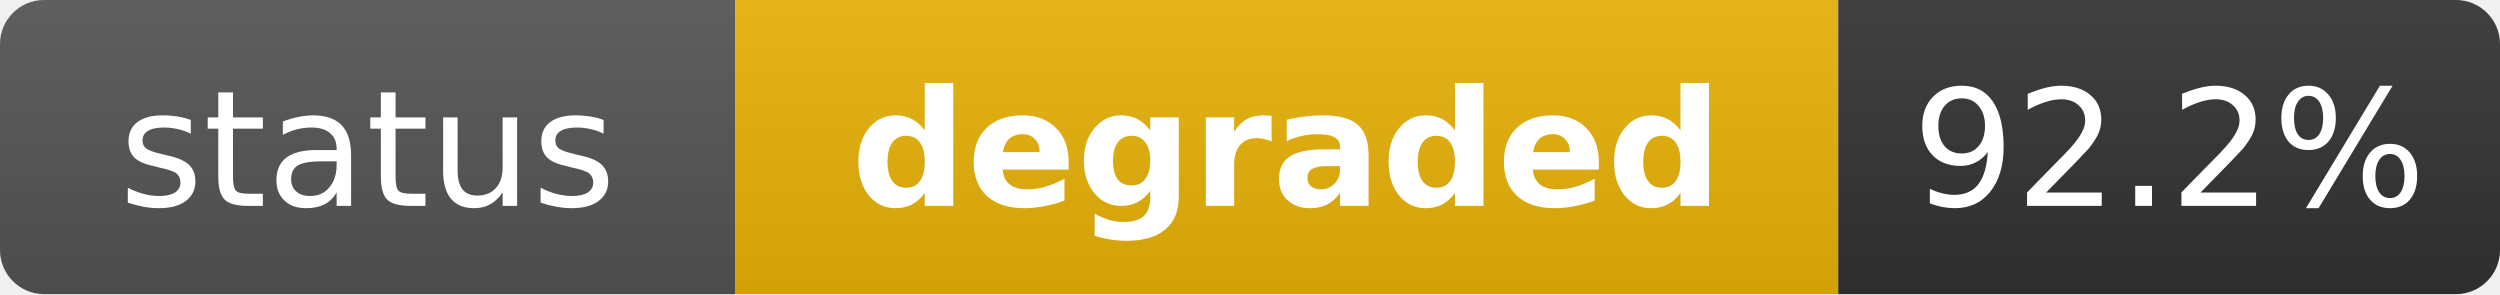
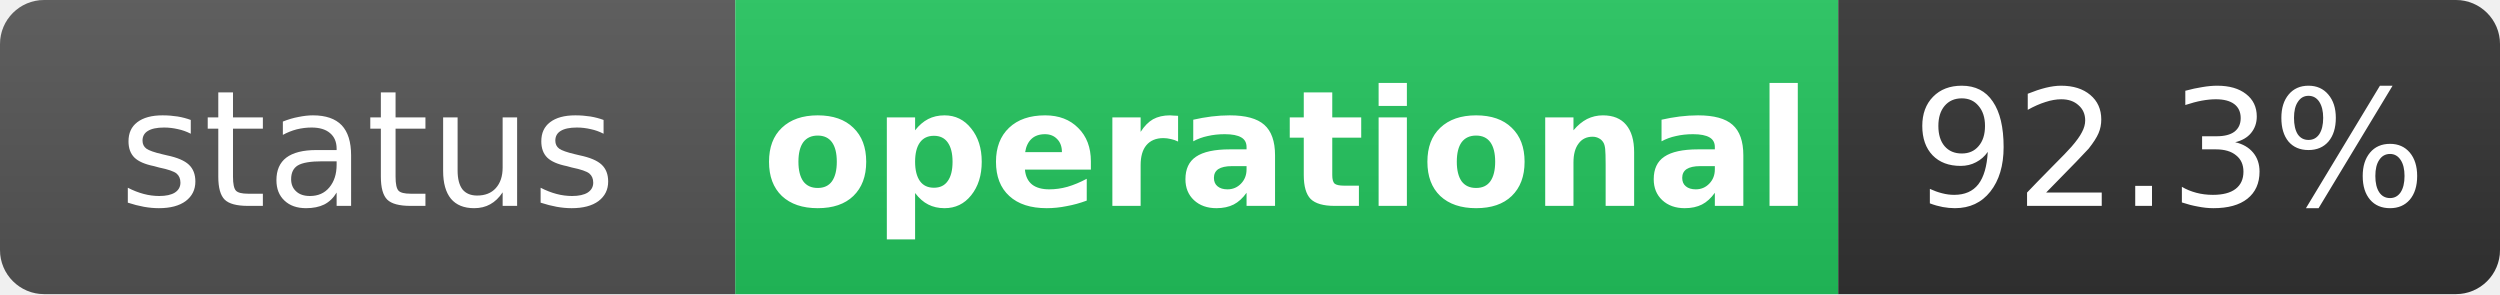
- <svg xmlns="http://www.w3.org/2000/svg" width="170" height="20" role="img" aria-label="status: degraded">
+ <svg xmlns="http://www.w3.org/2000/svg" width="170" height="20" role="img" aria-label="status: operational">
  <linearGradient id="s" x2="0" y2="100%">
    <stop offset="0" stop-color="#bbb" stop-opacity=".1" />
    <stop offset="1" stop-opacity=".1" />
  </linearGradient>
  <clipPath id="r">
    <rect width="170" height="20" rx="3" fill="#fff" />
  </clipPath>
  <g clip-path="url(#r)">
    <rect width="50" height="20" fill="#555" />
-     <rect x="50" width="75" height="20" fill="#eab308" />
+     <rect x="50" width="75" height="20" fill="#22c55e" />
    <rect x="125" width="45" height="20" fill="#333" />
    <rect width="170" height="20" fill="url(#s)" />
  </g>
  <g fill="#fff" text-anchor="middle" font-family="Verdana,Geneva,DejaVu Sans,sans-serif" text-rendering="geometricPrecision" font-size="11">
    <text x="25" y="14" fill="#fff">status</text>
-     <text x="87.5" y="14" fill="#fff" font-weight="bold">degraded</text>
-     <text x="147.5" y="14" fill="#fff">92.2%</text>
+     <text x="87.5" y="14" fill="#fff" font-weight="bold">operational</text>
+     <text x="147.5" y="14" fill="#fff">92.3%</text>
  </g>
</svg>
